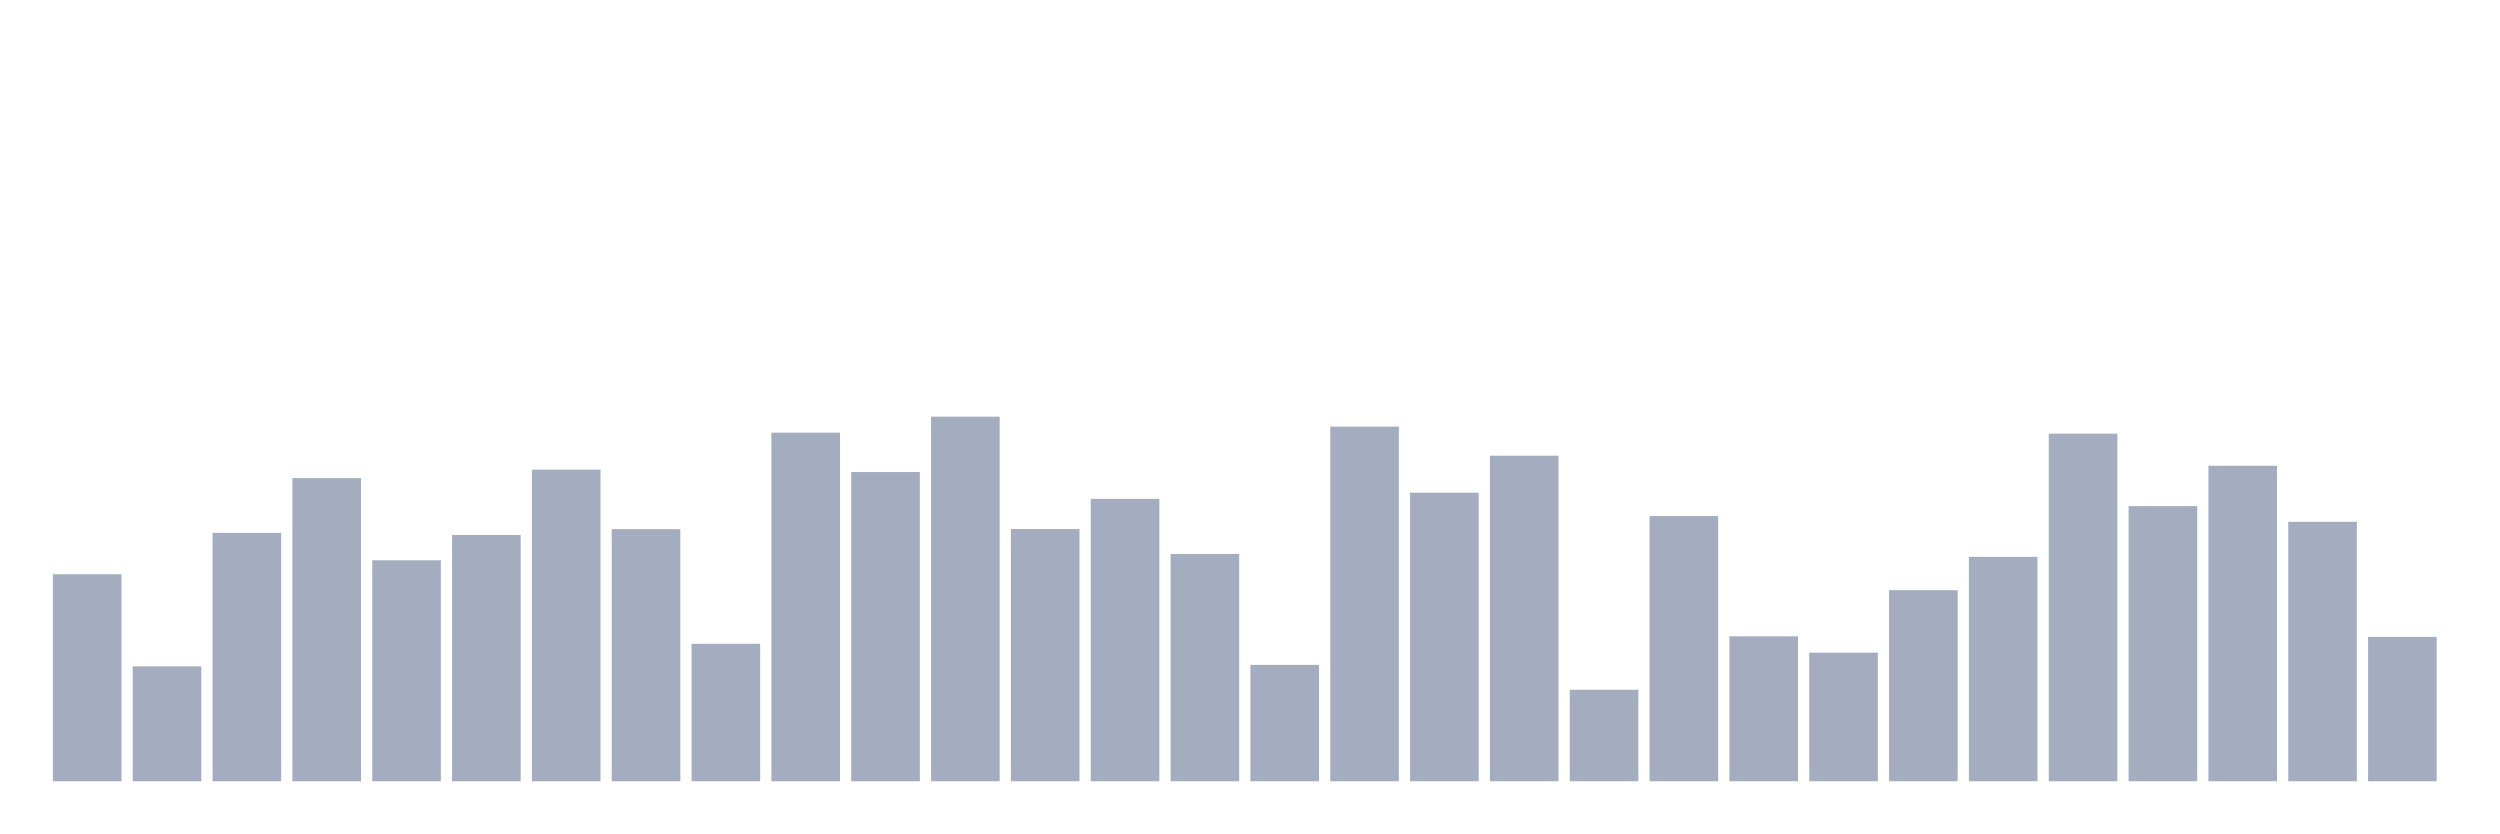
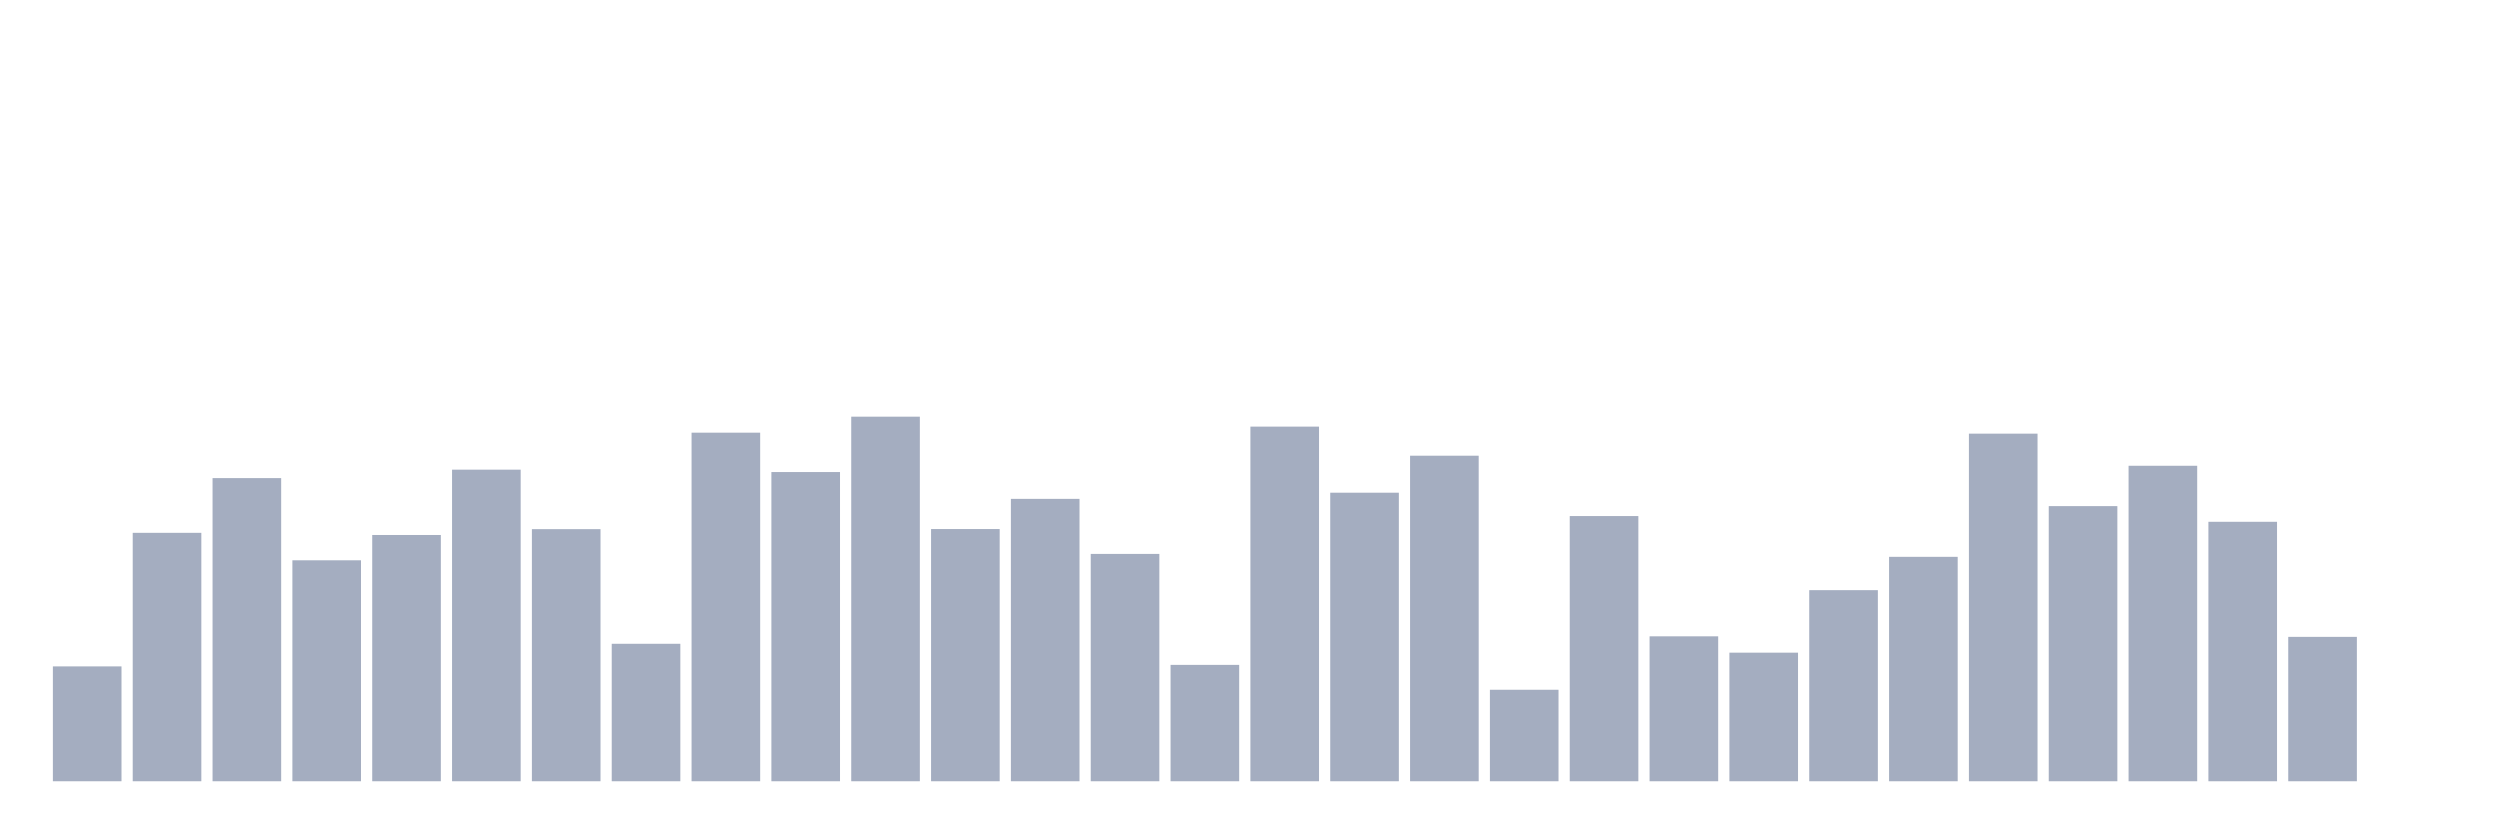
<svg xmlns="http://www.w3.org/2000/svg" viewBox="0 0 480 160">
  <g transform="translate(10,10)">
-     <rect class="bar" x="0.153" width="13.175" y="100.255" height="39.745" fill="rgb(164,173,192)" />
-     <rect class="bar" x="15.482" width="13.175" y="117.947" height="22.053" fill="rgb(164,173,192)" />
-     <rect class="bar" x="30.81" width="13.175" y="92.302" height="47.698" fill="rgb(164,173,192)" />
-     <rect class="bar" x="46.138" width="13.175" y="81.795" height="58.205" fill="rgb(164,173,192)" />
-     <rect class="bar" x="61.466" width="13.175" y="97.576" height="42.424" fill="rgb(164,173,192)" />
-     <rect class="bar" x="76.794" width="13.175" y="92.717" height="47.283" fill="rgb(164,173,192)" />
-     <rect class="bar" x="92.123" width="13.175" y="80.175" height="59.825" fill="rgb(164,173,192)" />
-     <rect class="bar" x="107.451" width="13.175" y="91.596" height="48.404" fill="rgb(164,173,192)" />
-     <rect class="bar" x="122.779" width="13.175" y="113.607" height="26.393" fill="rgb(164,173,192)" />
-     <rect class="bar" x="138.107" width="13.175" y="73.073" height="66.927" fill="rgb(164,173,192)" />
-     <rect class="bar" x="153.436" width="13.175" y="80.632" height="59.368" fill="rgb(164,173,192)" />
-     <rect class="bar" x="168.764" width="13.175" y="70" height="70" fill="rgb(164,173,192)" />
-     <rect class="bar" x="184.092" width="13.175" y="91.575" height="48.425" fill="rgb(164,173,192)" />
-     <rect class="bar" x="199.42" width="13.175" y="85.782" height="54.218" fill="rgb(164,173,192)" />
-     <rect class="bar" x="214.748" width="13.175" y="96.351" height="43.649" fill="rgb(164,173,192)" />
-     <rect class="bar" x="230.077" width="13.175" y="117.656" height="22.344" fill="rgb(164,173,192)" />
-     <rect class="bar" x="245.405" width="13.175" y="71.91" height="68.09" fill="rgb(164,173,192)" />
-     <rect class="bar" x="260.733" width="13.175" y="84.598" height="55.402" fill="rgb(164,173,192)" />
-     <rect class="bar" x="276.061" width="13.175" y="77.496" height="62.504" fill="rgb(164,173,192)" />
-     <rect class="bar" x="291.39" width="13.175" y="122.433" height="17.567" fill="rgb(164,173,192)" />
-     <rect class="bar" x="306.718" width="13.175" y="89.083" height="50.917" fill="rgb(164,173,192)" />
-     <rect class="bar" x="322.046" width="13.175" y="112.174" height="27.826" fill="rgb(164,173,192)" />
-     <rect class="bar" x="337.374" width="13.175" y="115.31" height="24.69" fill="rgb(164,173,192)" />
-     <rect class="bar" x="352.702" width="13.175" y="103.308" height="36.692" fill="rgb(164,173,192)" />
-     <rect class="bar" x="368.031" width="13.175" y="96.912" height="43.088" fill="rgb(164,173,192)" />
-     <rect class="bar" x="383.359" width="13.175" y="73.26" height="66.74" fill="rgb(164,173,192)" />
-     <rect class="bar" x="398.687" width="13.175" y="87.173" height="52.827" fill="rgb(164,173,192)" />
-     <rect class="bar" x="414.015" width="13.175" y="79.427" height="60.573" fill="rgb(164,173,192)" />
-     <rect class="bar" x="429.344" width="13.175" y="90.184" height="49.816" fill="rgb(164,173,192)" />
-     <rect class="bar" x="444.672" width="13.175" y="112.278" height="27.722" fill="rgb(164,173,192)" />
+     <rect class="bar" x="0.153" width="13.175" y="117.947" height="22.053" fill="rgb(164,173,192)" />
+     <rect class="bar" x="15.482" width="13.175" y="92.302" height="47.698" fill="rgb(164,173,192)" />
+     <rect class="bar" x="30.81" width="13.175" y="81.795" height="58.205" fill="rgb(164,173,192)" />
+     <rect class="bar" x="46.138" width="13.175" y="97.576" height="42.424" fill="rgb(164,173,192)" />
+     <rect class="bar" x="61.466" width="13.175" y="92.717" height="47.283" fill="rgb(164,173,192)" />
+     <rect class="bar" x="76.794" width="13.175" y="80.175" height="59.825" fill="rgb(164,173,192)" />
+     <rect class="bar" x="92.123" width="13.175" y="91.596" height="48.404" fill="rgb(164,173,192)" />
+     <rect class="bar" x="107.451" width="13.175" y="113.607" height="26.393" fill="rgb(164,173,192)" />
+     <rect class="bar" x="122.779" width="13.175" y="73.073" height="66.927" fill="rgb(164,173,192)" />
+     <rect class="bar" x="138.107" width="13.175" y="80.632" height="59.368" fill="rgb(164,173,192)" />
+     <rect class="bar" x="153.436" width="13.175" y="70" height="70" fill="rgb(164,173,192)" />
+     <rect class="bar" x="168.764" width="13.175" y="91.575" height="48.425" fill="rgb(164,173,192)" />
+     <rect class="bar" x="184.092" width="13.175" y="85.782" height="54.218" fill="rgb(164,173,192)" />
+     <rect class="bar" x="199.42" width="13.175" y="96.351" height="43.649" fill="rgb(164,173,192)" />
+     <rect class="bar" x="214.748" width="13.175" y="117.656" height="22.344" fill="rgb(164,173,192)" />
+     <rect class="bar" x="230.077" width="13.175" y="71.91" height="68.09" fill="rgb(164,173,192)" />
+     <rect class="bar" x="245.405" width="13.175" y="84.598" height="55.402" fill="rgb(164,173,192)" />
+     <rect class="bar" x="260.733" width="13.175" y="77.496" height="62.504" fill="rgb(164,173,192)" />
+     <rect class="bar" x="276.061" width="13.175" y="122.433" height="17.567" fill="rgb(164,173,192)" />
+     <rect class="bar" x="291.39" width="13.175" y="89.083" height="50.917" fill="rgb(164,173,192)" />
+     <rect class="bar" x="306.718" width="13.175" y="112.174" height="27.826" fill="rgb(164,173,192)" />
+     <rect class="bar" x="322.046" width="13.175" y="115.31" height="24.69" fill="rgb(164,173,192)" />
+     <rect class="bar" x="337.374" width="13.175" y="103.308" height="36.692" fill="rgb(164,173,192)" />
+     <rect class="bar" x="352.702" width="13.175" y="96.912" height="43.088" fill="rgb(164,173,192)" />
+     <rect class="bar" x="368.031" width="13.175" y="73.26" height="66.74" fill="rgb(164,173,192)" />
+     <rect class="bar" x="383.359" width="13.175" y="87.173" height="52.827" fill="rgb(164,173,192)" />
+     <rect class="bar" x="398.687" width="13.175" y="79.427" height="60.573" fill="rgb(164,173,192)" />
+     <rect class="bar" x="414.015" width="13.175" y="90.184" height="49.816" fill="rgb(164,173,192)" />
+     <rect class="bar" x="429.344" width="13.175" y="112.278" height="27.722" fill="rgb(164,173,192)" />
+     <rect class="bar" x="444.672" width="13.175" y="140" height="0" fill="rgb(164,173,192)" />
  </g>
</svg>
